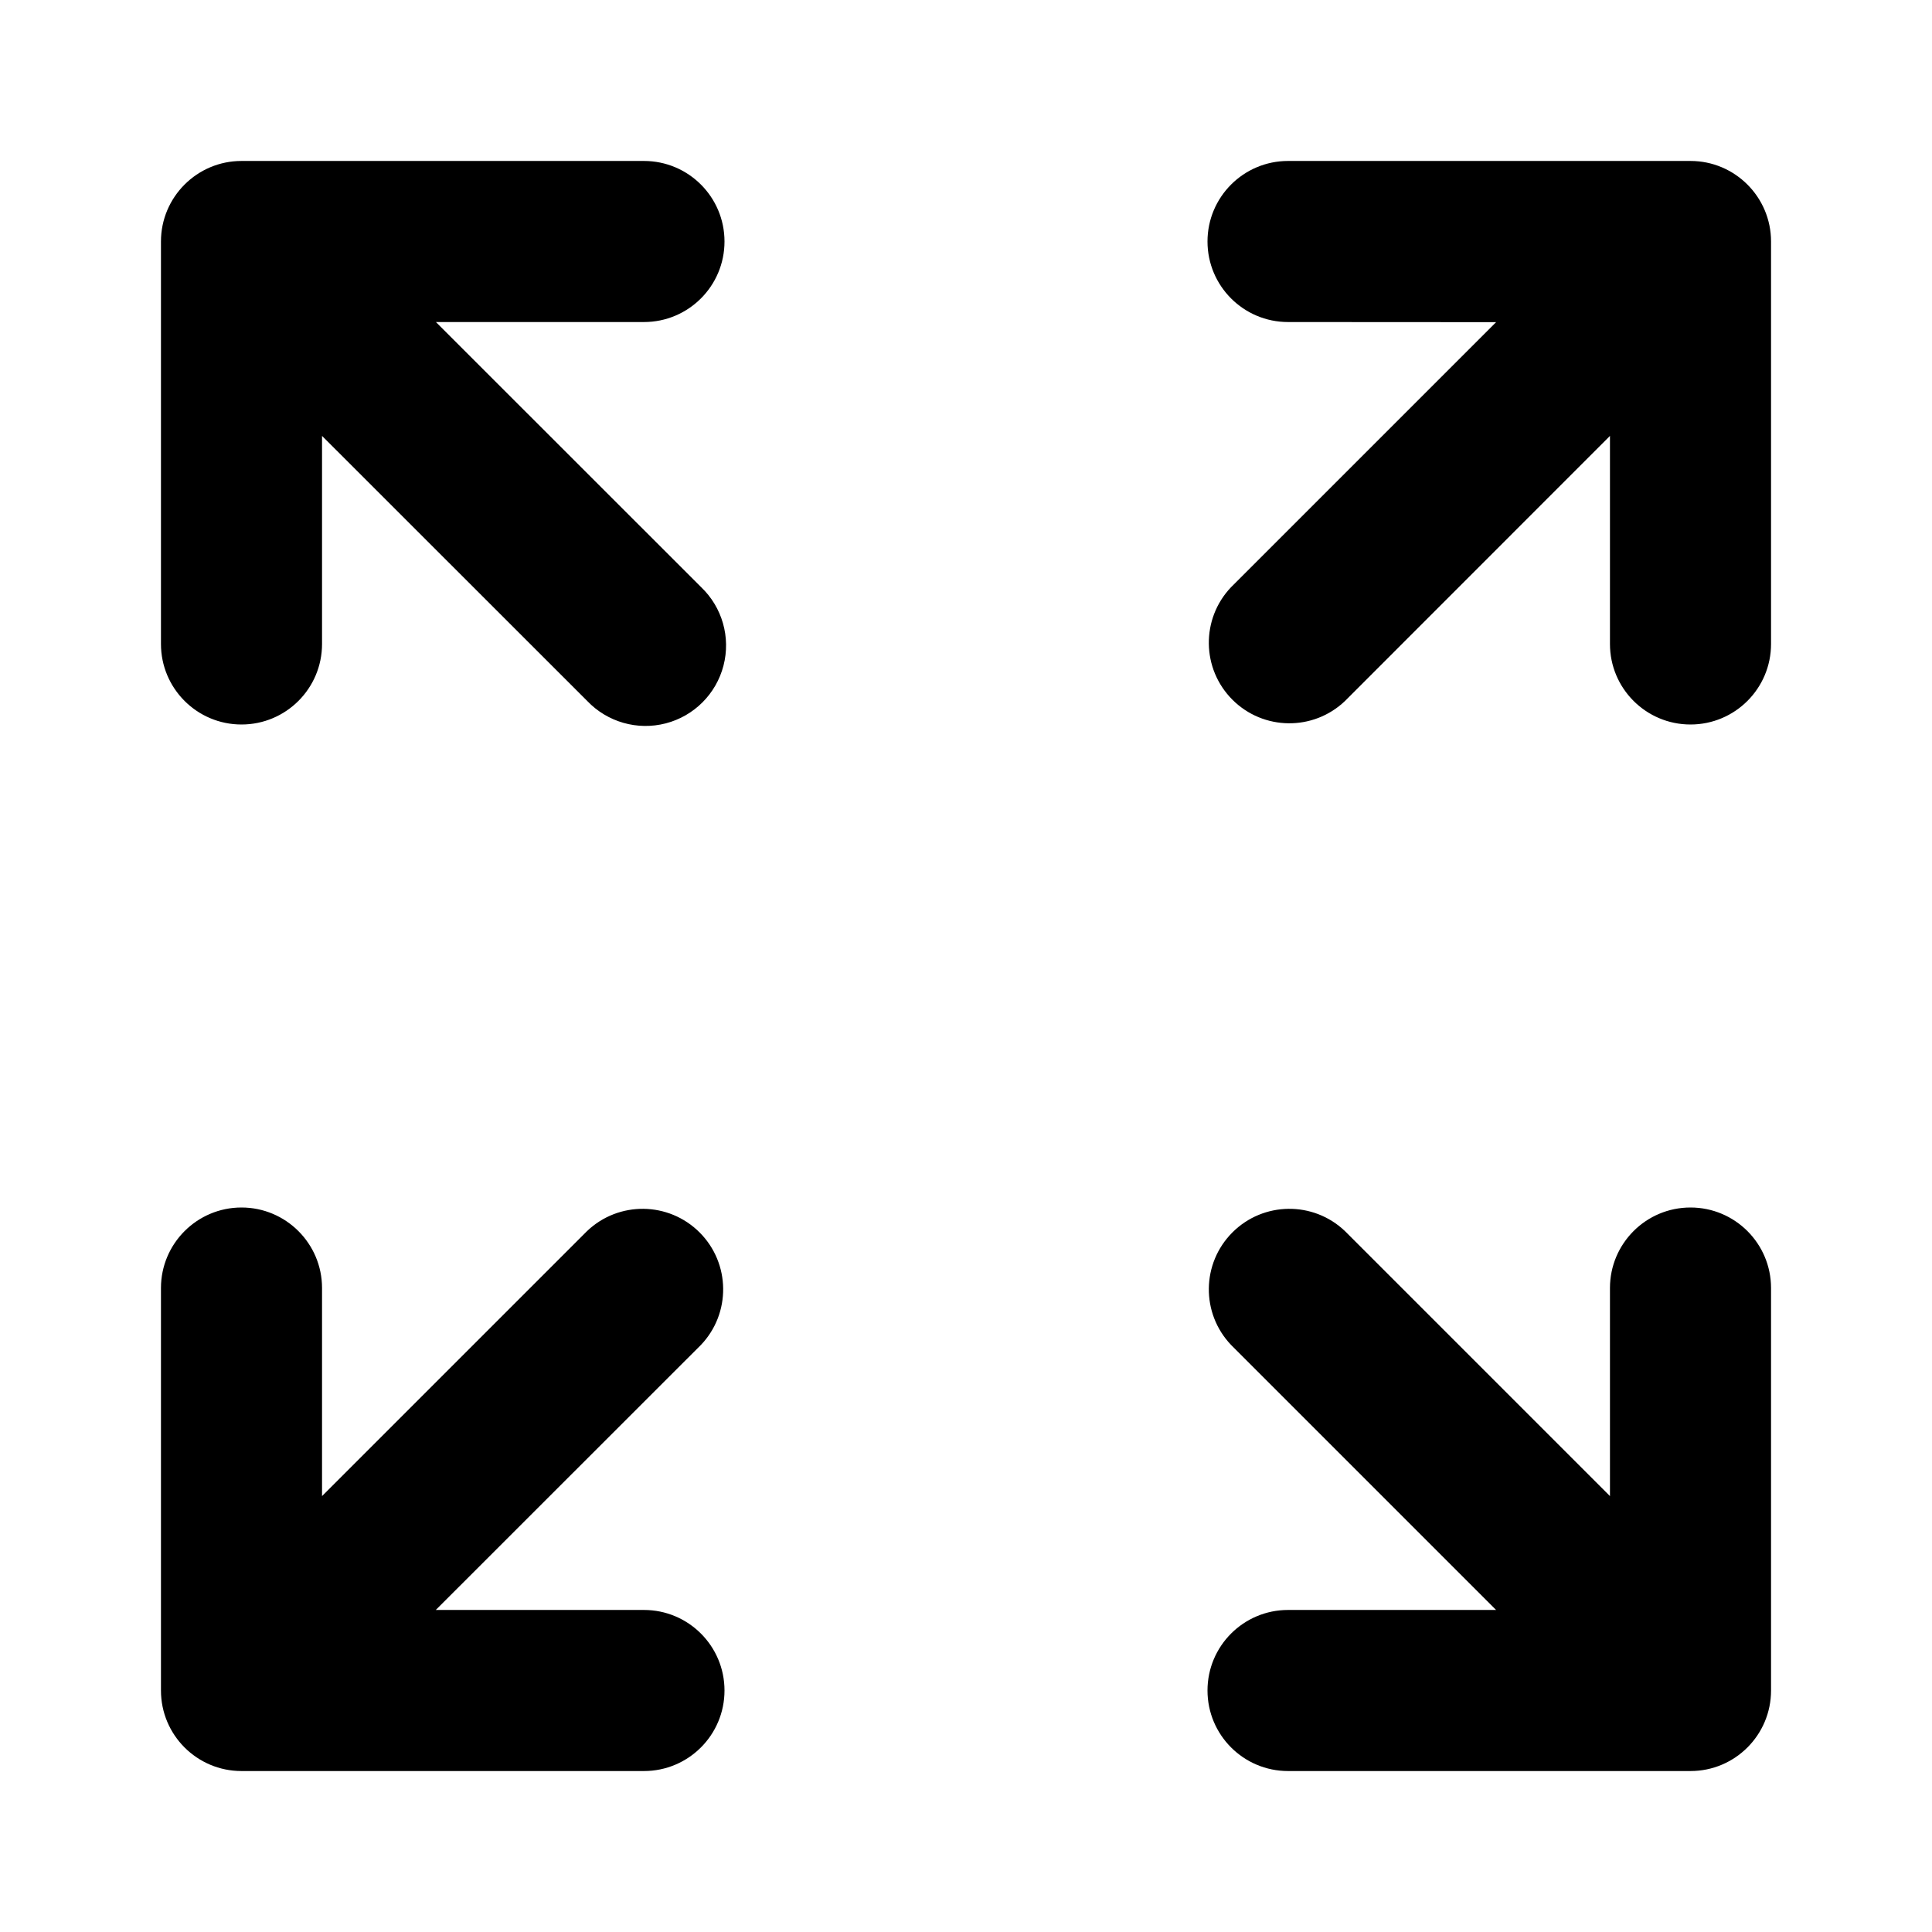
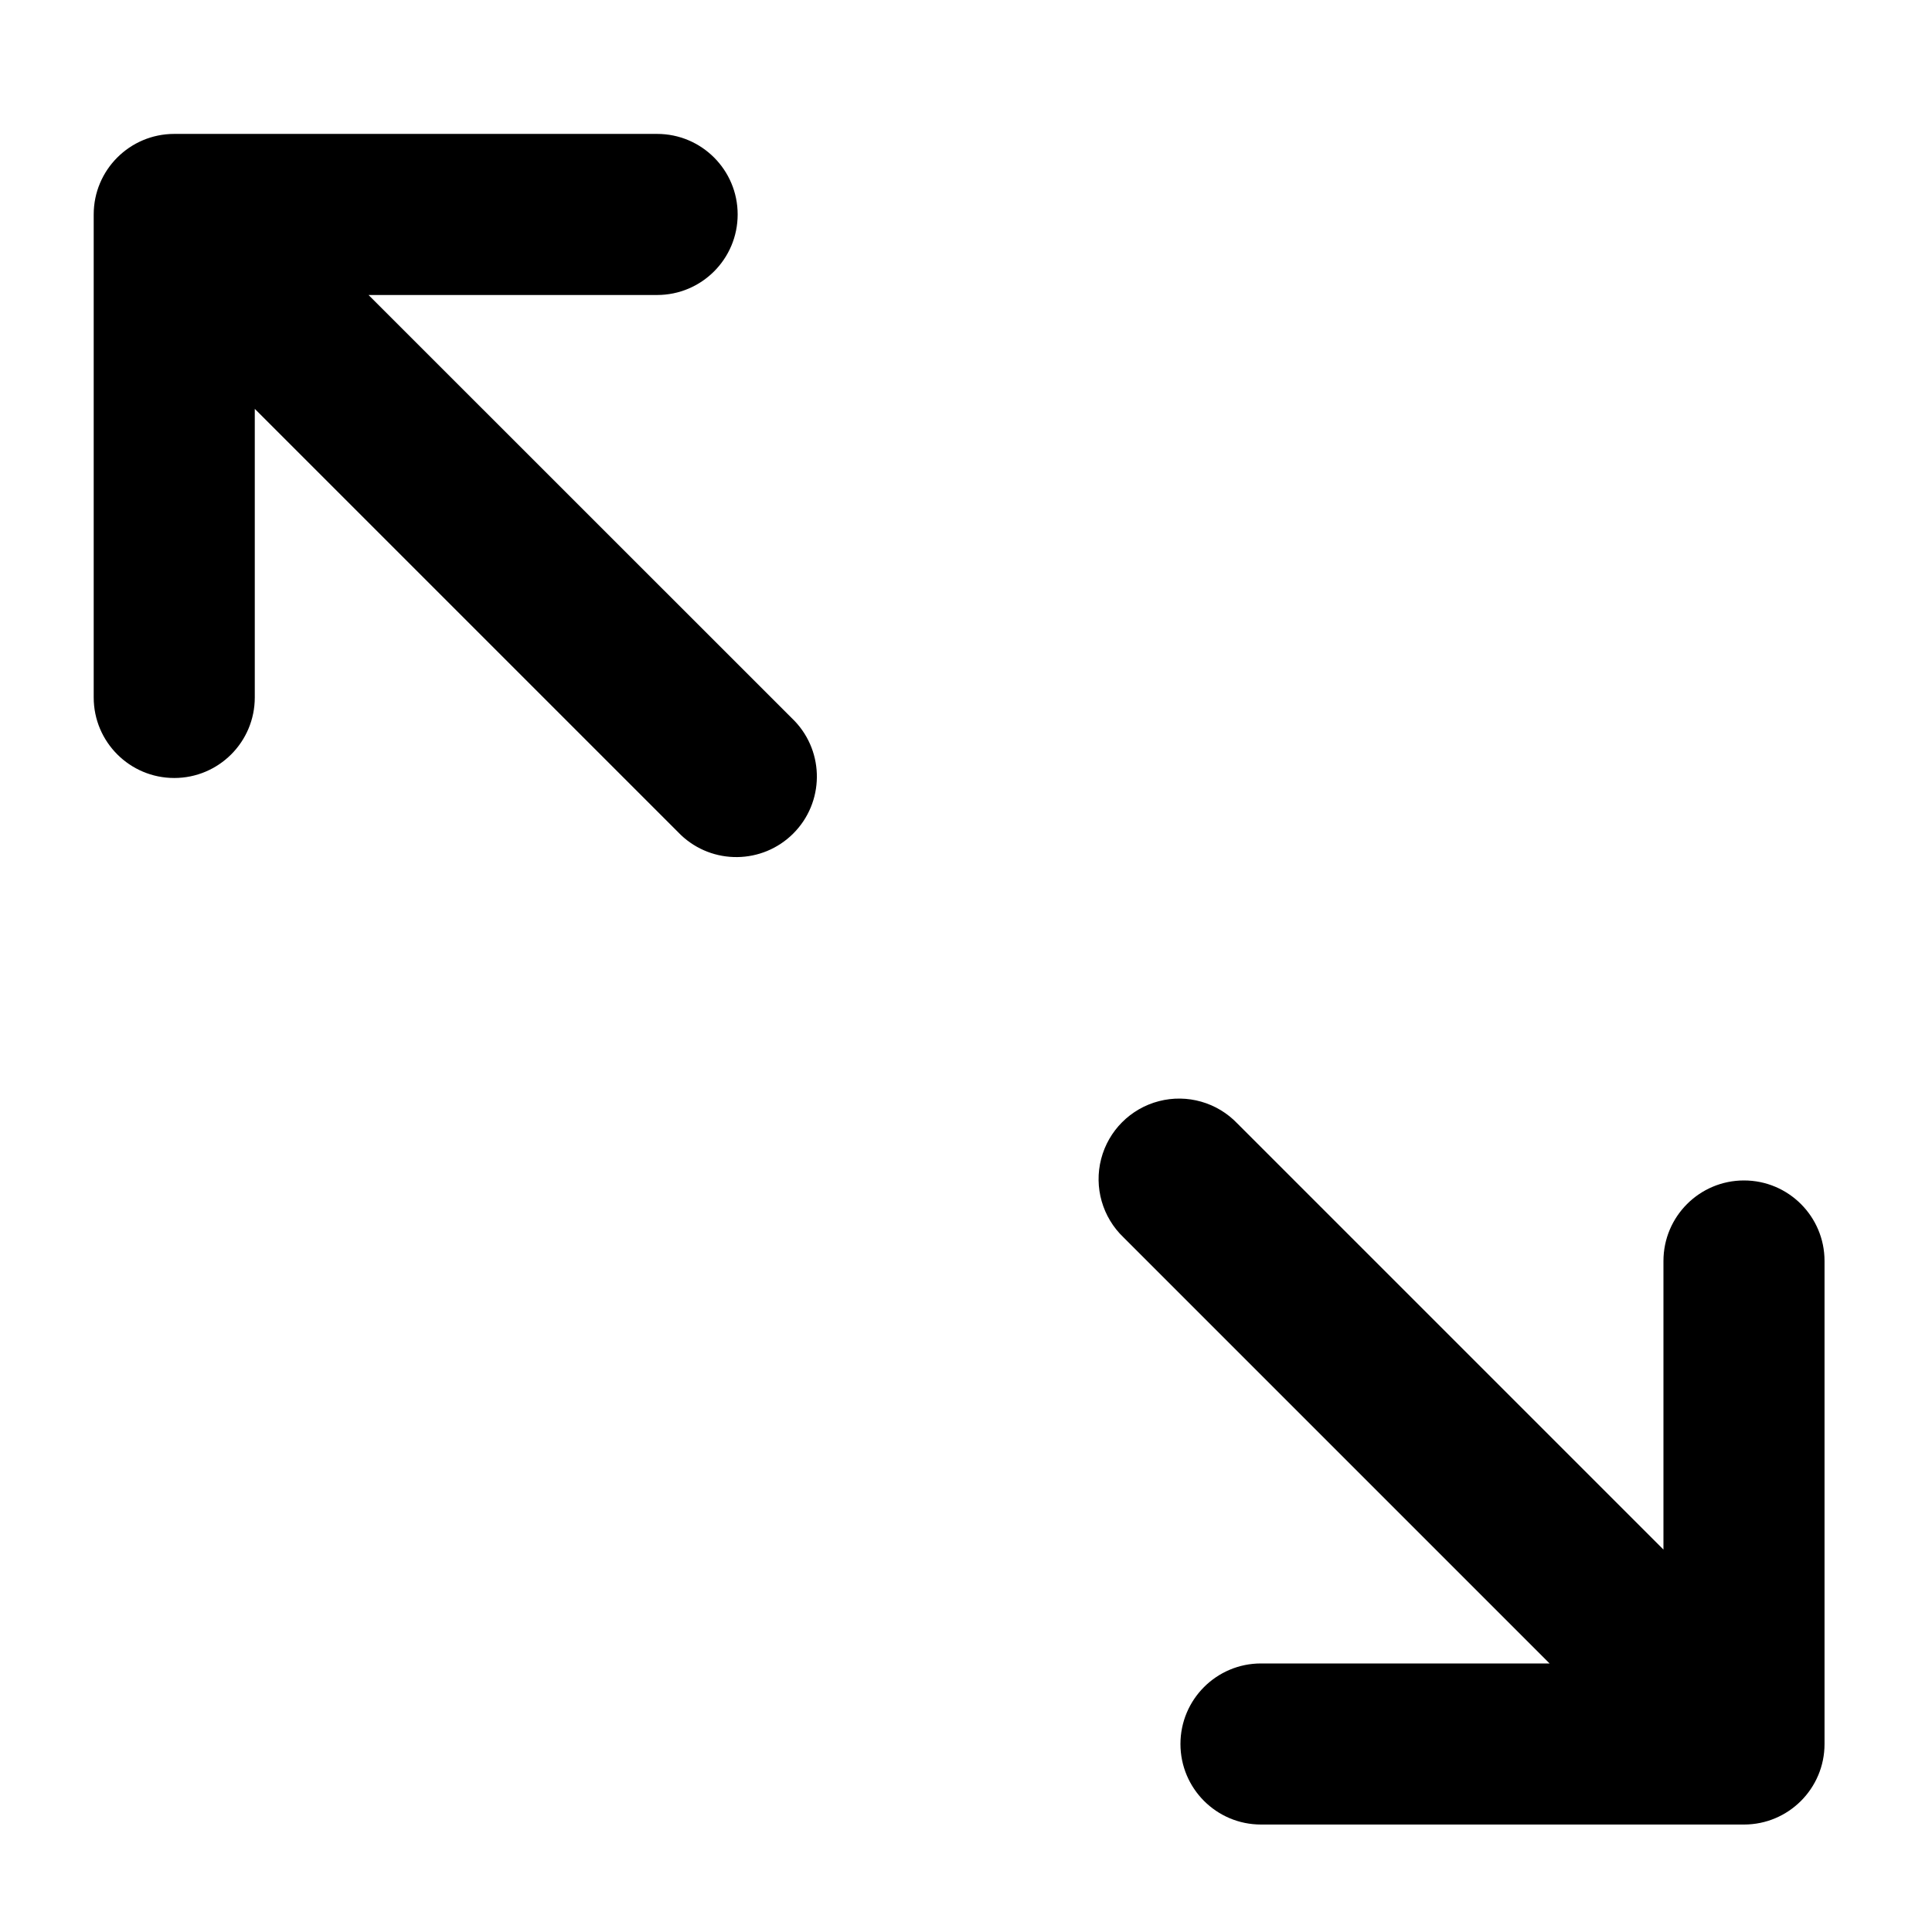
<svg xmlns="http://www.w3.org/2000/svg" viewBox="0 0 16 16" class="pdsicon">
-   <path fill-rule="evenodd" d="M2.667 3.61v1.723a.667.667 0 0 1-1.334 0V2c0-.368.299-.667.667-.667h3.333a.667.667 0 1 1 0 1.334H3.61l2.196 2.195a.667.667 0 1 1-.943.943zm8-.943a.667.667 0 0 1 0-1.334H14c.368 0 .667.299.667.667v3.333a.667.667 0 0 1-1.334 0V3.61l-2.195 2.196a.667.667 0 0 1-.943-.943l2.195-2.195zM2 10c.368 0 .667.299.667.667v1.723l2.195-2.195a.667.667 0 0 1 .943.943l-2.196 2.195h1.724a.667.667 0 0 1 0 1.334H2A.667.667 0 0 1 1.333 14v-3.333c0-.368.299-.667.667-.667m10.39 3.333-2.195-2.195a.667.667 0 0 1 .943-.943l2.195 2.195v-1.723a.667.667 0 0 1 1.334 0V14a.667.667 0 0 1-.667.667h-3.333a.667.667 0 0 1 0-1.334z" />
+   <path fill-rule="evenodd" d="M.776 1.776v4a.667.667 0 1 0 1.334 0v-2.39l3.528 3.528a.667.667 0 0 0 .943-.943L3.052 2.443h2.39a.667.667 0 0 0 0-1.334h-4a.667.667 0 0 0-.666.667M15.11 14.443v-4a.667.667 0 0 0-1.334 0v2.39l-3.528-3.528a.667.667 0 1 0-.943.943l3.528 3.528h-2.39a.667.667 0 1 0 0 1.334h4a.667.667 0 0 0 .667-.667" />
</svg>
